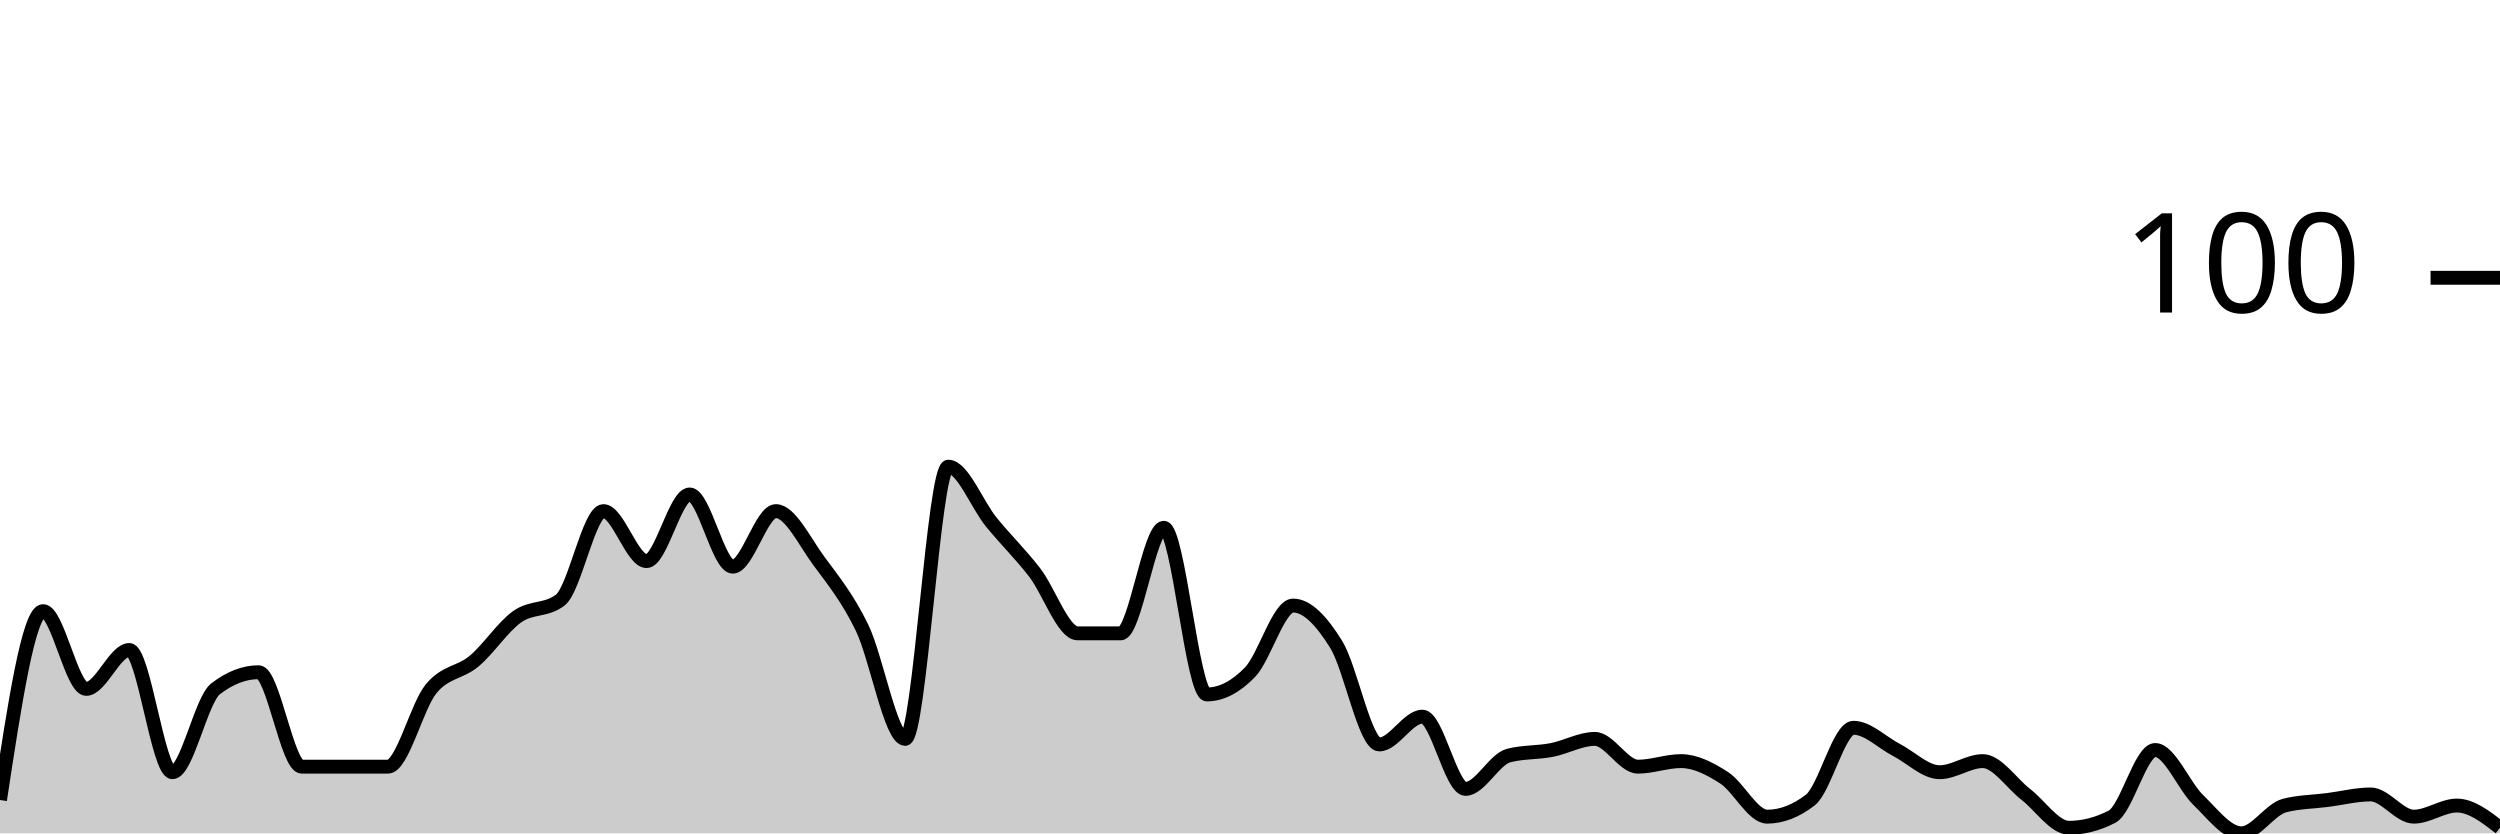
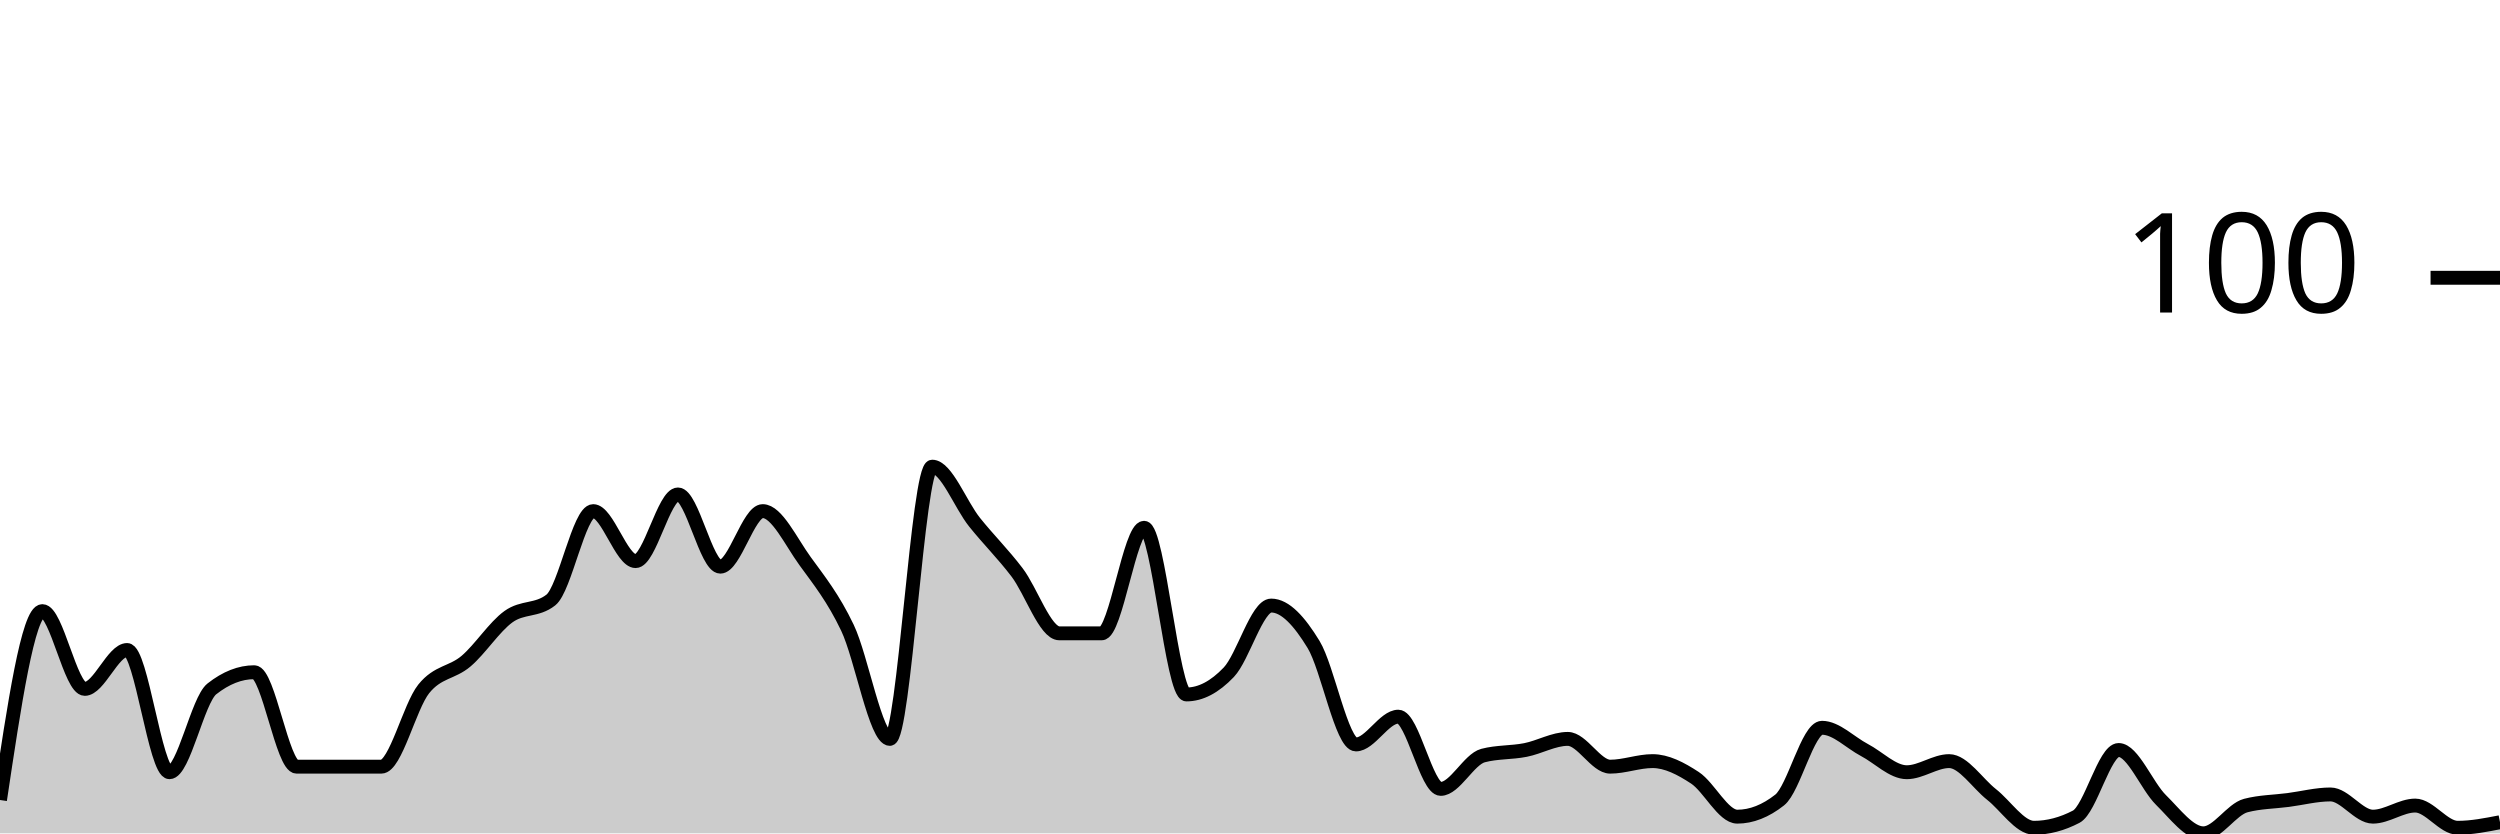
<svg xmlns="http://www.w3.org/2000/svg" viewBox="0 0 180 60">
  <g transform="translate(0,20)">
-     <path class="area" fill="rgba(0, 0, 0, 0.2)" d="M0,37.6C1.034,30.8,2.069,24,3.103,24C4.138,24,5.172,29.6,6.207,29.6C7.241,29.6,8.276,26.8,9.31,26.8C10.345,26.8,11.379,35.6,12.414,35.6C13.448,35.6,14.483,30.4,15.517,29.6C16.552,28.8,17.586,28.4,18.621,28.4C19.655,28.4,20.69,35.2,21.724,35.2C22.759,35.2,23.793,35.2,24.828,35.2C25.862,35.2,26.897,35.2,27.931,35.2C28.966,35.2,30,30.867,31.034,29.6C32.069,28.333,33.103,28.467,34.138,27.6C35.172,26.733,36.207,25.133,37.241,24.4C38.276,23.667,39.31,24,40.345,23.2C41.379,22.4,42.414,16.8,43.448,16.8C44.483,16.8,45.517,20.4,46.552,20.4C47.586,20.4,48.621,15.6,49.655,15.6C50.69,15.6,51.724,20.8,52.759,20.8C53.793,20.8,54.828,16.8,55.862,16.8C56.897,16.8,57.931,19,58.966,20.4C60,21.8,61.034,23.067,62.069,25.2C63.103,27.333,64.138,33.2,65.172,33.2C66.207,33.2,67.241,13.6,68.276,13.6C69.31,13.6,70.345,16.333,71.379,17.6C72.414,18.867,73.448,19.867,74.483,21.2C75.517,22.533,76.552,25.6,77.586,25.6C78.621,25.6,79.655,25.6,80.69,25.6C81.724,25.6,82.759,18,83.793,18C84.828,18,85.862,30,86.897,30C87.931,30,88.966,29.467,90,28.4C91.034,27.333,92.069,23.6,93.103,23.6C94.138,23.6,95.172,24.733,96.207,26.4C97.241,28.067,98.276,33.6,99.31,33.6C100.345,33.6,101.379,31.6,102.414,31.6C103.448,31.6,104.483,36.8,105.517,36.8C106.552,36.8,107.586,34.667,108.621,34.4C109.655,34.133,110.69,34.2,111.724,34C112.759,33.8,113.793,33.2,114.828,33.2C115.862,33.2,116.897,35.2,117.931,35.2C118.966,35.2,120,34.8,121.034,34.8C122.069,34.8,123.103,35.333,124.138,36C125.172,36.667,126.207,38.8,127.241,38.8C128.276,38.8,129.31,38.4,130.345,37.6C131.379,36.8,132.414,32.4,133.448,32.4C134.483,32.4,135.517,33.467,136.552,34C137.586,34.533,138.621,35.6,139.655,35.6C140.69,35.6,141.724,34.8,142.759,34.8C143.793,34.8,144.828,36.4,145.862,37.2C146.897,38,147.931,39.6,148.966,39.6C150,39.6,151.034,39.333,152.069,38.8C153.103,38.267,154.138,34,155.172,34C156.207,34,157.241,36.6,158.276,37.6C159.31,38.6,160.345,40,161.379,40C162.414,40,163.448,38.267,164.483,38C165.517,37.733,166.552,37.733,167.586,37.6C168.621,37.467,169.655,37.2,170.69,37.2C171.724,37.2,172.759,38.8,173.793,38.8C174.828,38.8,175.862,38,176.897,38C177.931,38,178.966,38.8,180,39.6L180,40C178.966,40,177.931,40,176.897,40C175.862,40,174.828,40,173.793,40C172.759,40,171.724,40,170.69,40C169.655,40,168.621,40,167.586,40C166.552,40,165.517,40,164.483,40C163.448,40,162.414,40,161.379,40C160.345,40,159.31,40,158.276,40C157.241,40,156.207,40,155.172,40C154.138,40,153.103,40,152.069,40C151.034,40,150,40,148.966,40C147.931,40,146.897,40,145.862,40C144.828,40,143.793,40,142.759,40C141.724,40,140.69,40,139.655,40C138.621,40,137.586,40,136.552,40C135.517,40,134.483,40,133.448,40C132.414,40,131.379,40,130.345,40C129.31,40,128.276,40,127.241,40C126.207,40,125.172,40,124.138,40C123.103,40,122.069,40,121.034,40C120,40,118.966,40,117.931,40C116.897,40,115.862,40,114.828,40C113.793,40,112.759,40,111.724,40C110.69,40,109.655,40,108.621,40C107.586,40,106.552,40,105.517,40C104.483,40,103.448,40,102.414,40C101.379,40,100.345,40,99.31,40C98.276,40,97.241,40,96.207,40C95.172,40,94.138,40,93.103,40C92.069,40,91.034,40,90,40C88.966,40,87.931,40,86.897,40C85.862,40,84.828,40,83.793,40C82.759,40,81.724,40,80.69,40C79.655,40,78.621,40,77.586,40C76.552,40,75.517,40,74.483,40C73.448,40,72.414,40,71.379,40C70.345,40,69.31,40,68.276,40C67.241,40,66.207,40,65.172,40C64.138,40,63.103,40,62.069,40C61.034,40,60,40,58.966,40C57.931,40,56.897,40,55.862,40C54.828,40,53.793,40,52.759,40C51.724,40,50.69,40,49.655,40C48.621,40,47.586,40,46.552,40C45.517,40,44.483,40,43.448,40C42.414,40,41.379,40,40.345,40C39.31,40,38.276,40,37.241,40C36.207,40,35.172,40,34.138,40C33.103,40,32.069,40,31.034,40C30,40,28.966,40,27.931,40C26.897,40,25.862,40,24.828,40C23.793,40,22.759,40,21.724,40C20.69,40,19.655,40,18.621,40C17.586,40,16.552,40,15.517,40C14.483,40,13.448,40,12.414,40C11.379,40,10.345,40,9.31,40C8.276,40,7.241,40,6.207,40C5.172,40,4.138,40,3.103,40C2.069,40,1.034,40,0,40Z" />
-     <path class="line" stroke="black" fill="none" d="M0,37.6C1.034,30.8,2.069,24,3.103,24C4.138,24,5.172,29.6,6.207,29.6C7.241,29.6,8.276,26.8,9.31,26.8C10.345,26.8,11.379,35.6,12.414,35.6C13.448,35.6,14.483,30.4,15.517,29.6C16.552,28.8,17.586,28.4,18.621,28.4C19.655,28.4,20.69,35.2,21.724,35.2C22.759,35.2,23.793,35.2,24.828,35.2C25.862,35.2,26.897,35.2,27.931,35.2C28.966,35.2,30,30.867,31.034,29.6C32.069,28.333,33.103,28.467,34.138,27.6C35.172,26.733,36.207,25.133,37.241,24.4C38.276,23.667,39.31,24,40.345,23.2C41.379,22.4,42.414,16.8,43.448,16.8C44.483,16.8,45.517,20.4,46.552,20.4C47.586,20.4,48.621,15.6,49.655,15.6C50.69,15.6,51.724,20.8,52.759,20.8C53.793,20.8,54.828,16.8,55.862,16.8C56.897,16.8,57.931,19,58.966,20.4C60,21.8,61.034,23.067,62.069,25.2C63.103,27.333,64.138,33.2,65.172,33.2C66.207,33.2,67.241,13.6,68.276,13.6C69.31,13.6,70.345,16.333,71.379,17.6C72.414,18.867,73.448,19.867,74.483,21.2C75.517,22.533,76.552,25.6,77.586,25.6C78.621,25.6,79.655,25.6,80.69,25.6C81.724,25.6,82.759,18,83.793,18C84.828,18,85.862,30,86.897,30C87.931,30,88.966,29.467,90,28.4C91.034,27.333,92.069,23.6,93.103,23.6C94.138,23.6,95.172,24.733,96.207,26.4C97.241,28.067,98.276,33.6,99.31,33.6C100.345,33.6,101.379,31.6,102.414,31.6C103.448,31.6,104.483,36.8,105.517,36.8C106.552,36.8,107.586,34.667,108.621,34.4C109.655,34.133,110.69,34.2,111.724,34C112.759,33.8,113.793,33.2,114.828,33.2C115.862,33.2,116.897,35.2,117.931,35.2C118.966,35.2,120,34.8,121.034,34.8C122.069,34.8,123.103,35.333,124.138,36C125.172,36.667,126.207,38.8,127.241,38.8C128.276,38.8,129.31,38.4,130.345,37.6C131.379,36.8,132.414,32.4,133.448,32.4C134.483,32.4,135.517,33.467,136.552,34C137.586,34.533,138.621,35.6,139.655,35.6C140.69,35.6,141.724,34.8,142.759,34.8C143.793,34.8,144.828,36.4,145.862,37.2C146.897,38,147.931,39.6,148.966,39.6C150,39.6,151.034,39.333,152.069,38.8C153.103,38.267,154.138,34,155.172,34C156.207,34,157.241,36.6,158.276,37.6C159.31,38.6,160.345,40,161.379,40C162.414,40,163.448,38.267,164.483,38C165.517,37.733,166.552,37.733,167.586,37.6C168.621,37.467,169.655,37.2,170.69,37.2C171.724,37.2,172.759,38.8,173.793,38.8C174.828,38.8,175.862,38,176.897,38C177.931,38,178.966,38.8,180,39.6" />
+     <path class="area" fill="rgba(0, 0, 0, 0.2)" d="M0,37.6C1.017,30.8,2.034,24,3.051,24C4.068,24,5.085,29.6,6.102,29.6C7.119,29.6,8.136,26.8,9.153,26.8C10.169,26.8,11.186,35.6,12.203,35.6C13.22,35.6,14.237,30.4,15.254,29.6C16.271,28.8,17.288,28.4,18.305,28.4C19.322,28.4,20.339,35.2,21.356,35.2C22.373,35.2,23.39,35.2,24.407,35.2C25.424,35.2,26.441,35.2,27.458,35.2C28.475,35.2,29.492,30.867,30.508,29.6C31.525,28.333,32.542,28.467,33.559,27.6C34.576,26.733,35.593,25.133,36.61,24.4C37.627,23.667,38.644,24,39.661,23.2C40.678,22.4,41.695,16.8,42.712,16.8C43.729,16.8,44.746,20.4,45.763,20.4C46.78,20.4,47.797,15.6,48.814,15.6C49.831,15.6,50.847,20.8,51.864,20.8C52.881,20.8,53.898,16.8,54.915,16.8C55.932,16.8,56.949,19,57.966,20.4C58.983,21.8,60,23.067,61.017,25.2C62.034,27.333,63.051,33.2,64.068,33.2C65.085,33.2,66.102,13.6,67.119,13.6C68.136,13.6,69.153,16.333,70.169,17.6C71.186,18.867,72.203,19.867,73.22,21.2C74.237,22.533,75.254,25.6,76.271,25.6C77.288,25.6,78.305,25.6,79.322,25.6C80.339,25.6,81.356,18,82.373,18C83.39,18,84.407,30,85.424,30C86.441,30,87.458,29.467,88.475,28.4C89.492,27.333,90.508,23.6,91.525,23.6C92.542,23.6,93.559,24.733,94.576,26.4C95.593,28.067,96.61,33.6,97.627,33.6C98.644,33.6,99.661,31.6,100.678,31.6C101.695,31.6,102.712,36.8,103.729,36.8C104.746,36.8,105.763,34.667,106.78,34.4C107.797,34.133,108.814,34.2,109.831,34C110.847,33.8,111.864,33.2,112.881,33.2C113.898,33.2,114.915,35.2,115.932,35.2C116.949,35.2,117.966,34.8,118.983,34.8C120,34.8,121.017,35.333,122.034,36C123.051,36.667,124.068,38.8,125.085,38.8C126.102,38.8,127.119,38.4,128.136,37.6C129.153,36.8,130.169,32.4,131.186,32.4C132.203,32.4,133.22,33.467,134.237,34C135.254,34.533,136.271,35.6,137.288,35.6C138.305,35.6,139.322,34.8,140.339,34.8C141.356,34.8,142.373,36.4,143.39,37.2C144.407,38,145.424,39.6,146.441,39.6C147.458,39.6,148.475,39.333,149.492,38.8C150.508,38.267,151.525,34,152.542,34C153.559,34,154.576,36.6,155.593,37.6C156.61,38.6,157.627,40,158.644,40C159.661,40,160.678,38.267,161.695,38C162.712,37.733,163.729,37.733,164.746,37.6C165.763,37.467,166.78,37.2,167.797,37.2C168.814,37.2,169.831,38.8,170.847,38.8C171.864,38.8,172.881,38,173.898,38C174.915,38,175.932,39.6,176.949,39.6C177.966,39.6,178.983,39.4,180,39.2L180,40C178.983,40,177.966,40,176.949,40C175.932,40,174.915,40,173.898,40C172.881,40,171.864,40,170.847,40C169.831,40,168.814,40,167.797,40C166.78,40,165.763,40,164.746,40C163.729,40,162.712,40,161.695,40C160.678,40,159.661,40,158.644,40C157.627,40,156.61,40,155.593,40C154.576,40,153.559,40,152.542,40C151.525,40,150.508,40,149.492,40C148.475,40,147.458,40,146.441,40C145.424,40,144.407,40,143.39,40C142.373,40,141.356,40,140.339,40C139.322,40,138.305,40,137.288,40C136.271,40,135.254,40,134.237,40C133.22,40,132.203,40,131.186,40C130.169,40,129.153,40,128.136,40C127.119,40,126.102,40,125.085,40C124.068,40,123.051,40,122.034,40C121.017,40,120,40,118.983,40C117.966,40,116.949,40,115.932,40C114.915,40,113.898,40,112.881,40C111.864,40,110.847,40,109.831,40C108.814,40,107.797,40,106.78,40C105.763,40,104.746,40,103.729,40C102.712,40,101.695,40,100.678,40C99.661,40,98.644,40,97.627,40C96.61,40,95.593,40,94.576,40C93.559,40,92.542,40,91.525,40C90.508,40,89.492,40,88.475,40C87.458,40,86.441,40,85.424,40C84.407,40,83.39,40,82.373,40C81.356,40,80.339,40,79.322,40C78.305,40,77.288,40,76.271,40C75.254,40,74.237,40,73.22,40C72.203,40,71.186,40,70.169,40C69.153,40,68.136,40,67.119,40C66.102,40,65.085,40,64.068,40C63.051,40,62.034,40,61.017,40C60,40,58.983,40,57.966,40C56.949,40,55.932,40,54.915,40C53.898,40,52.881,40,51.864,40C50.847,40,49.831,40,48.814,40C47.797,40,46.78,40,45.763,40C44.746,40,43.729,40,42.712,40C41.695,40,40.678,40,39.661,40C38.644,40,37.627,40,36.61,40C35.593,40,34.576,40,33.559,40C32.542,40,31.525,40,30.508,40C29.492,40,28.475,40,27.458,40C26.441,40,25.424,40,24.407,40C23.39,40,22.373,40,21.356,40C20.339,40,19.322,40,18.305,40C17.288,40,16.271,40,15.254,40C14.237,40,13.22,40,12.203,40C11.186,40,10.169,40,9.153,40C8.136,40,7.119,40,6.102,40C5.085,40,4.068,40,3.051,40C2.034,40,1.017,40,0,40Z" />
+     <path class="line" stroke="black" fill="none" d="M0,37.6C1.017,30.8,2.034,24,3.051,24C4.068,24,5.085,29.6,6.102,29.6C7.119,29.6,8.136,26.8,9.153,26.8C10.169,26.8,11.186,35.6,12.203,35.6C13.22,35.6,14.237,30.4,15.254,29.6C16.271,28.8,17.288,28.4,18.305,28.4C19.322,28.4,20.339,35.2,21.356,35.2C22.373,35.2,23.39,35.2,24.407,35.2C25.424,35.2,26.441,35.2,27.458,35.2C28.475,35.2,29.492,30.867,30.508,29.6C31.525,28.333,32.542,28.467,33.559,27.6C34.576,26.733,35.593,25.133,36.61,24.4C37.627,23.667,38.644,24,39.661,23.2C40.678,22.4,41.695,16.8,42.712,16.8C43.729,16.8,44.746,20.4,45.763,20.4C46.78,20.4,47.797,15.6,48.814,15.6C49.831,15.6,50.847,20.8,51.864,20.8C52.881,20.8,53.898,16.8,54.915,16.8C55.932,16.8,56.949,19,57.966,20.4C58.983,21.8,60,23.067,61.017,25.2C62.034,27.333,63.051,33.2,64.068,33.2C65.085,33.2,66.102,13.6,67.119,13.6C68.136,13.6,69.153,16.333,70.169,17.6C71.186,18.867,72.203,19.867,73.22,21.2C74.237,22.533,75.254,25.6,76.271,25.6C77.288,25.6,78.305,25.6,79.322,25.6C80.339,25.6,81.356,18,82.373,18C83.39,18,84.407,30,85.424,30C86.441,30,87.458,29.467,88.475,28.4C89.492,27.333,90.508,23.6,91.525,23.6C92.542,23.6,93.559,24.733,94.576,26.4C95.593,28.067,96.61,33.6,97.627,33.6C98.644,33.6,99.661,31.6,100.678,31.6C101.695,31.6,102.712,36.8,103.729,36.8C104.746,36.8,105.763,34.667,106.78,34.4C107.797,34.133,108.814,34.2,109.831,34C110.847,33.8,111.864,33.2,112.881,33.2C113.898,33.2,114.915,35.2,115.932,35.2C116.949,35.2,117.966,34.8,118.983,34.8C120,34.8,121.017,35.333,122.034,36C123.051,36.667,124.068,38.8,125.085,38.8C126.102,38.8,127.119,38.4,128.136,37.6C129.153,36.8,130.169,32.4,131.186,32.4C132.203,32.4,133.22,33.467,134.237,34C135.254,34.533,136.271,35.6,137.288,35.6C138.305,35.6,139.322,34.8,140.339,34.8C141.356,34.8,142.373,36.4,143.39,37.2C144.407,38,145.424,39.6,146.441,39.6C147.458,39.6,148.475,39.333,149.492,38.8C150.508,38.267,151.525,34,152.542,34C153.559,34,154.576,36.6,155.593,37.6C156.61,38.6,157.627,40,158.644,40C159.661,40,160.678,38.267,161.695,38C162.712,37.733,163.729,37.733,164.746,37.6C165.763,37.467,166.78,37.2,167.797,37.2C168.814,37.2,169.831,38.8,170.847,38.8C171.864,38.8,172.881,38,173.898,38C174.915,38,175.932,39.6,176.949,39.6C177.966,39.6,178.983,39.4,180,39.2" />
    <path class="axis-ceiling" stroke-width="1" stroke="black" fill="none" d="M175,0L180,0" />
    <text class="axis-ceiling-label" font-family="sans-serif" text-anchor="end" font-size="10px" x="170" y="2.5">100</text>
  </g>
</svg>
